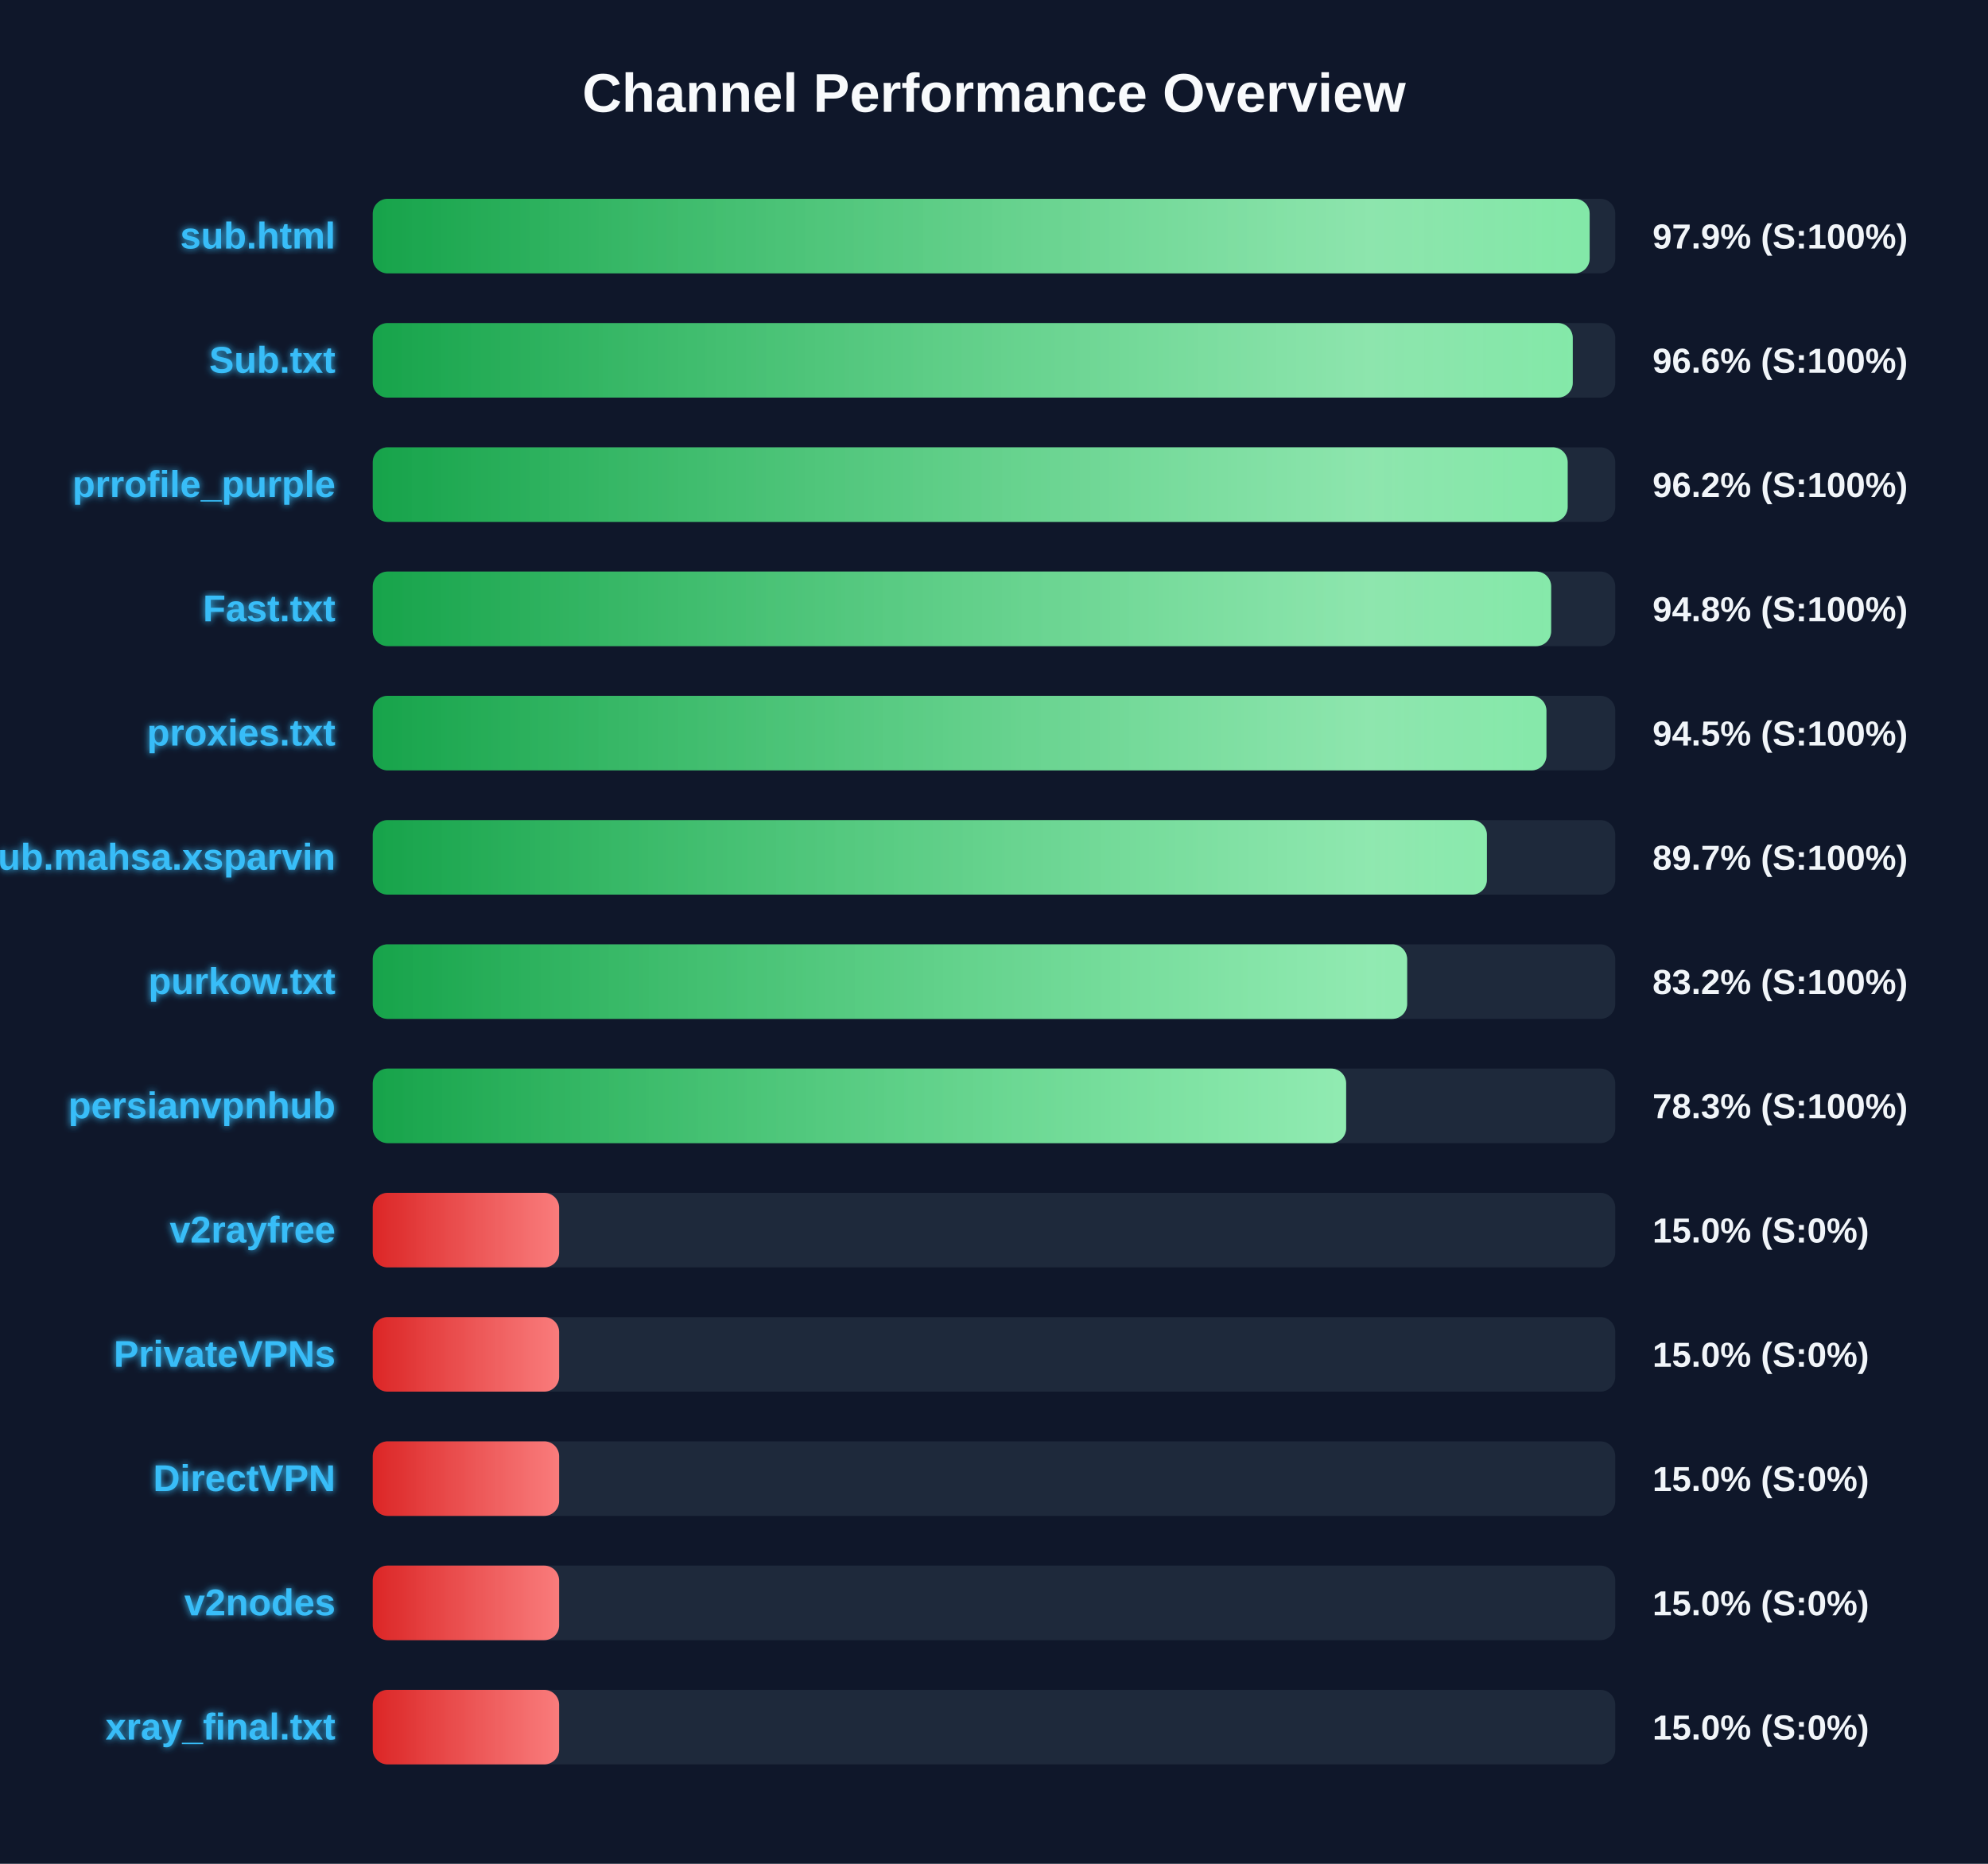
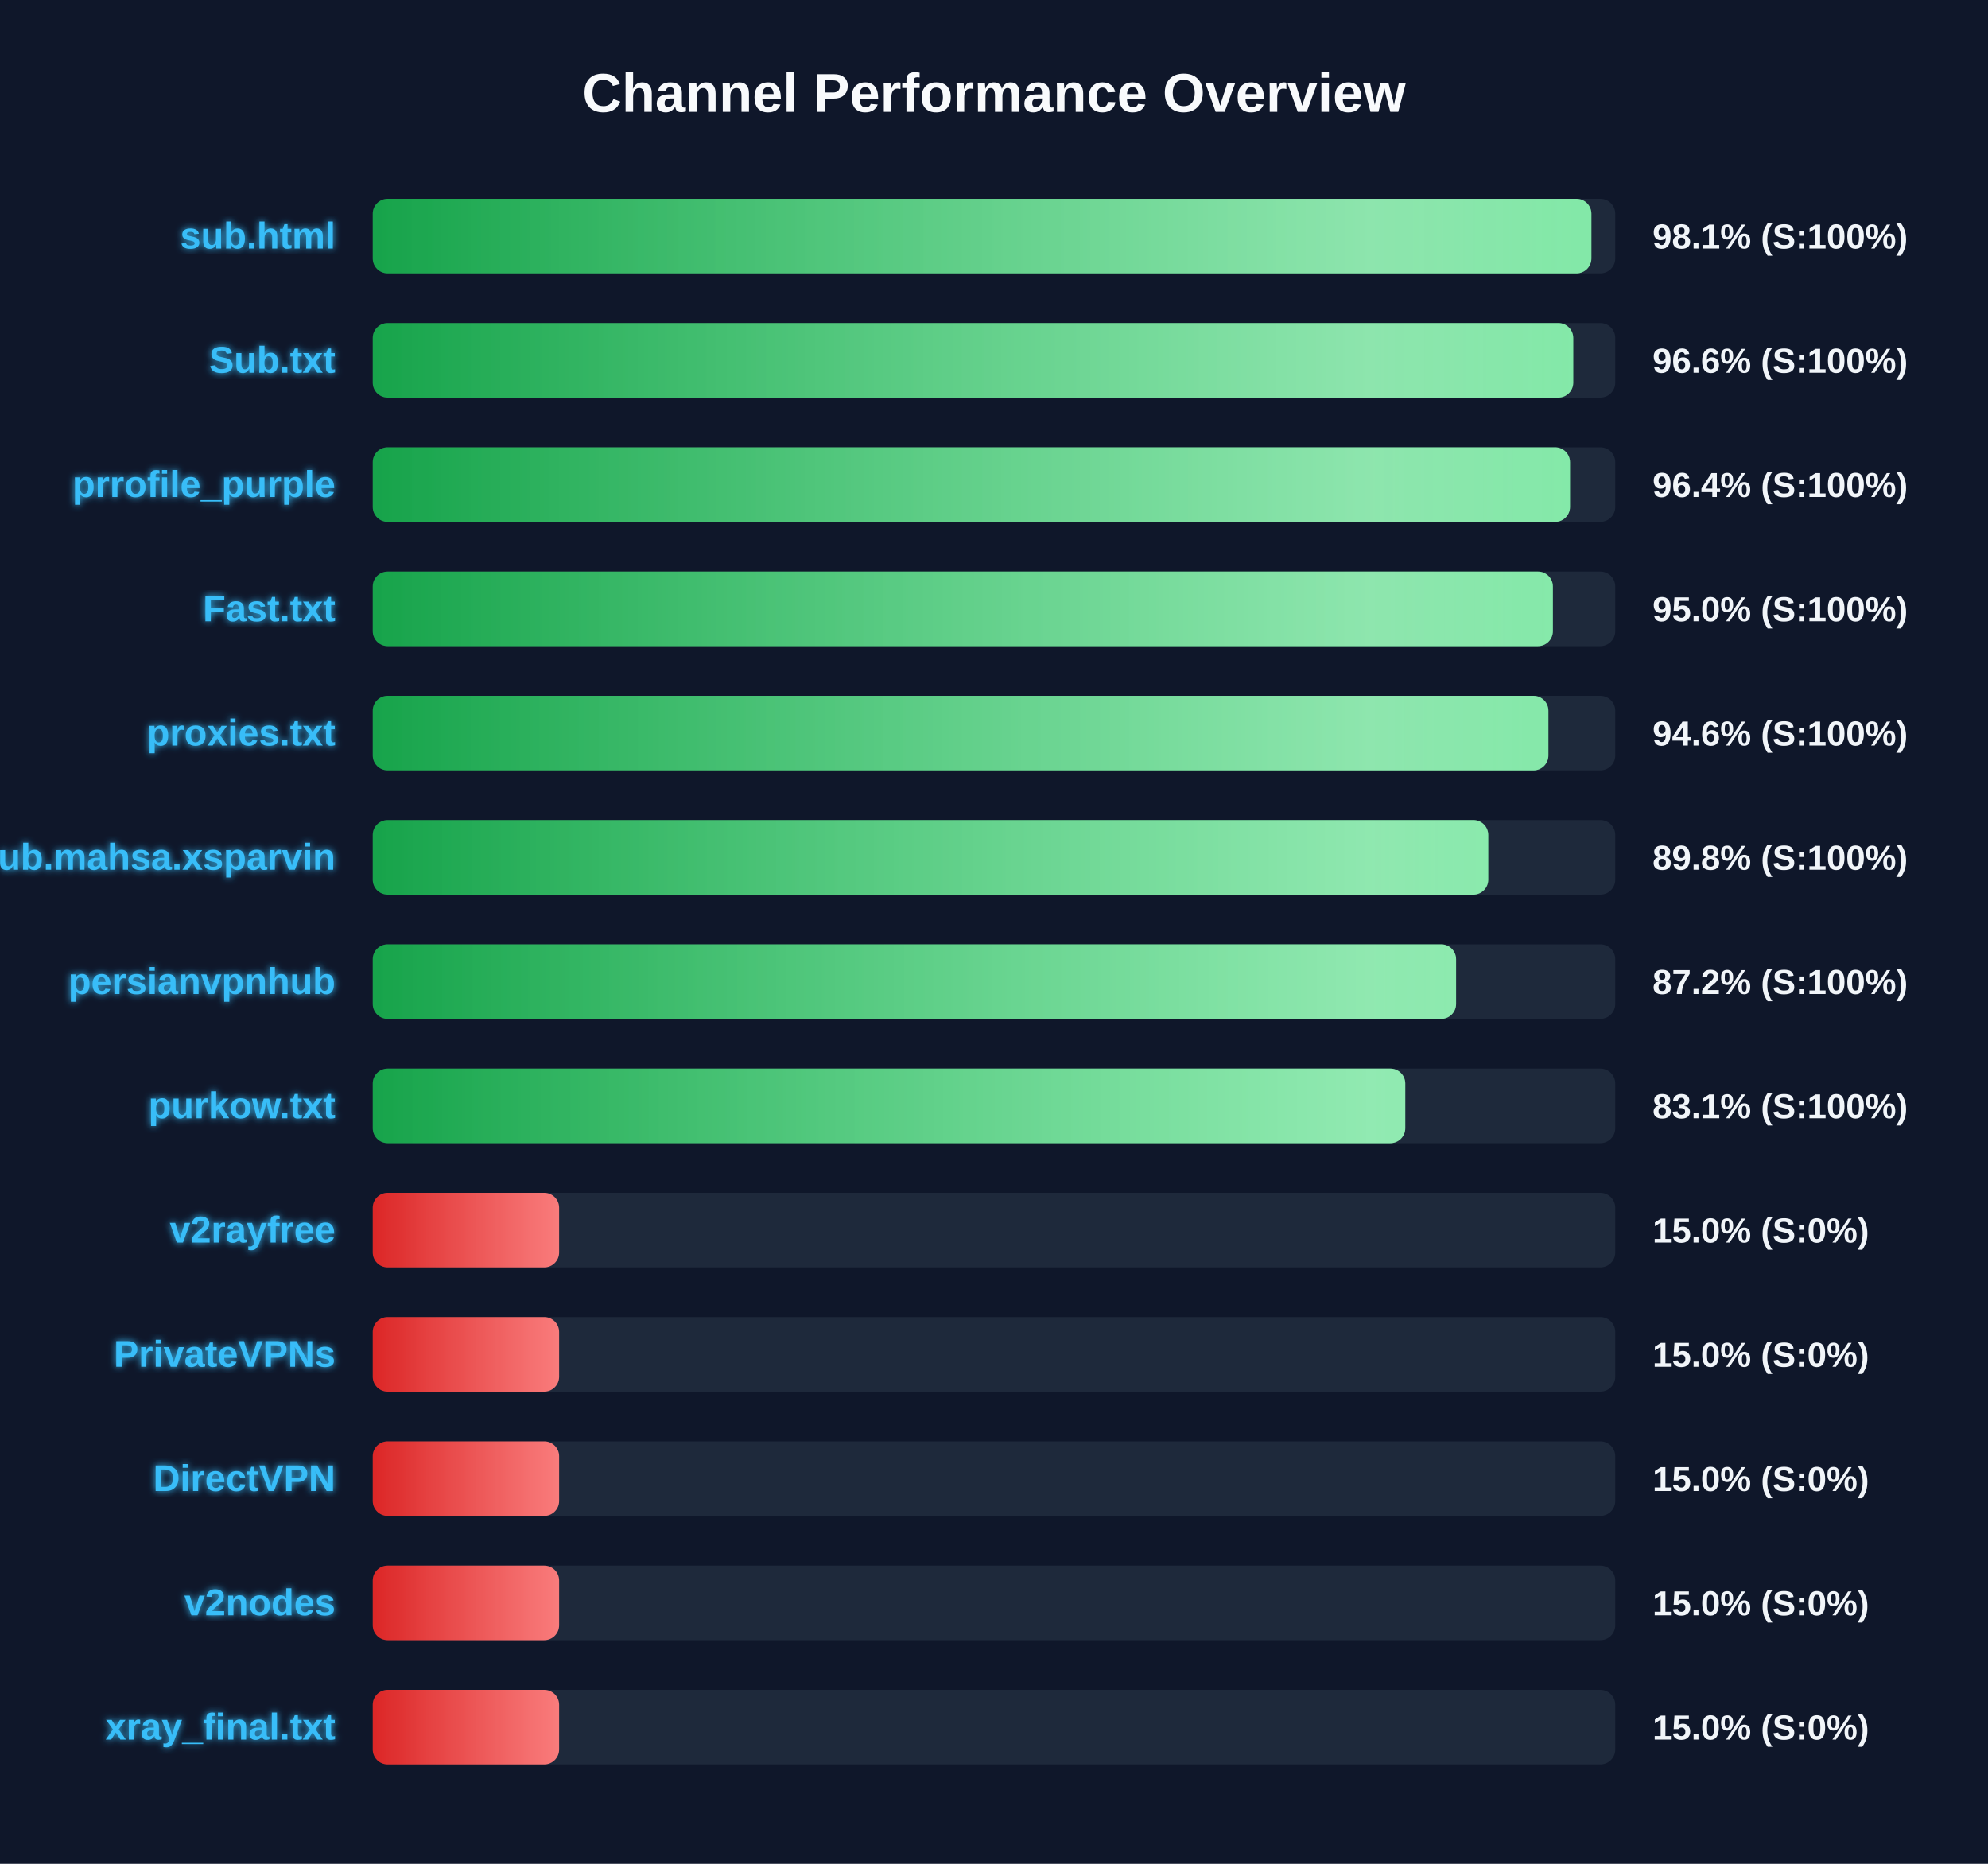
<svg xmlns="http://www.w3.org/2000/svg" width="800" height="750" version="1.1">
  <defs>
    <linearGradient id="grad-green" x1="0%" y1="0%" x2="100%" y2="0%">
      <stop offset="0%" stop-color="#16a34a" />
      <stop offset="100%" stop-color="#4ade80" />
    </linearGradient>
    <linearGradient id="grad-yellow" x1="0%" y1="0%" x2="100%" y2="0%">
      <stop offset="0%" stop-color="#ca8a04" />
      <stop offset="100%" stop-color="#fde047" />
    </linearGradient>
    <linearGradient id="grad-red" x1="0%" y1="0%" x2="100%" y2="0%">
      <stop offset="0%" stop-color="#dc2626" />
      <stop offset="100%" stop-color="#f87171" />
    </linearGradient>
    <linearGradient id="shimmer" x1="0%" y1="0%" x2="100%" y2="0%">
      <stop offset="0%" stop-color="rgba(255,255,255,0)" />
      <stop offset="50%" stop-color="rgba(255,255,255,0.4)" />
      <stop offset="100%" stop-color="rgba(255,255,255,0)" />
    </linearGradient>
    <filter id="glow" x="-20%" y="-20%" width="140%" height="140%">
      <feGaussianBlur stdDeviation="1.5" result="blur" />
      <feComposite in="SourceGraphic" in2="blur" operator="over" />
    </filter>
  </defs>
  <style>
        .bg-rect { fill: #0f172a; }
        .title { font: bold 22px 'Segoe UI', Arial, sans-serif; fill: #f8fafc; }
        .row { font: bold 15px 'Segoe UI', Arial, sans-serif; fill: #38bdf8; filter: url(#glow); }
        .score { font: bold 14px 'Segoe UI', Arial, sans-serif; fill: #f1f5f9; }
        @keyframes shimmer-anim {
            0% { transform: translateX(-100%); }
            100% { transform: translateX(200%); }
        }
        .shimmer-rect {
            animation: shimmer-anim 2.5s infinite linear;
        }
    </style>
  <rect width="100%" height="100%" class="bg-rect" />
  <text x="400" y="45" text-anchor="middle" class="title">Channel Performance Overview</text>
  <rect x="150" y="80" width="500" height="30" fill="#1e293b" rx="6" />
  <clipPath id="clip-0">
-     <rect x="150" y="80" width="489.7" height="30" rx="6" />
+     <rect x="150" y="80" width="490.4" height="30" rx="6" />
  </clipPath>
-   <rect x="150" y="80" width="489.7" height="30" fill="url(#grad-green)" rx="6" />
+   <rect x="150" y="80" width="490.4" height="30" fill="url(#grad-green)" rx="6" />
  <g clip-path="url(#clip-0)">
    <rect x="150" y="80" width="100%" height="30" fill="url(#shimmer)" class="shimmer-rect" />
  </g>
  <text x="135" y="100" text-anchor="end" class="row">sub.html</text>
-   <text x="665" y="100" text-anchor="start" class="score">97.9% (S:100%)</text>
+   <text x="665" y="100" text-anchor="start" class="score">98.1% (S:100%)</text>
  <rect x="150" y="130" width="500" height="30" fill="#1e293b" rx="6" />
  <clipPath id="clip-1">
-     <rect x="150" y="130" width="482.9" height="30" rx="6" />
+     <rect x="150" y="130" width="483.1" height="30" rx="6" />
  </clipPath>
-   <rect x="150" y="130" width="482.9" height="30" fill="url(#grad-green)" rx="6" />
+   <rect x="150" y="130" width="483.1" height="30" fill="url(#grad-green)" rx="6" />
  <g clip-path="url(#clip-1)">
    <rect x="150" y="130" width="100%" height="30" fill="url(#shimmer)" class="shimmer-rect" />
  </g>
  <text x="135" y="150" text-anchor="end" class="row">Sub.txt</text>
  <text x="665" y="150" text-anchor="start" class="score">96.6% (S:100%)</text>
  <rect x="150" y="180" width="500" height="30" fill="#1e293b" rx="6" />
  <clipPath id="clip-2">
-     <rect x="150" y="180" width="480.85" height="30" rx="6" />
+     <rect x="150" y="180" width="481.8" height="30" rx="6" />
  </clipPath>
-   <rect x="150" y="180" width="480.85" height="30" fill="url(#grad-green)" rx="6" />
+   <rect x="150" y="180" width="481.8" height="30" fill="url(#grad-green)" rx="6" />
  <g clip-path="url(#clip-2)">
    <rect x="150" y="180" width="100%" height="30" fill="url(#shimmer)" class="shimmer-rect" />
  </g>
  <text x="135" y="200" text-anchor="end" class="row">prrofile_purple</text>
-   <text x="665" y="200" text-anchor="start" class="score">96.2% (S:100%)</text>
+   <text x="665" y="200" text-anchor="start" class="score">96.4% (S:100%)</text>
  <rect x="150" y="230" width="500" height="30" fill="#1e293b" rx="6" />
  <clipPath id="clip-3">
-     <rect x="150" y="230" width="474.2" height="30" rx="6" />
+     <rect x="150" y="230" width="474.9" height="30" rx="6" />
  </clipPath>
-   <rect x="150" y="230" width="474.2" height="30" fill="url(#grad-green)" rx="6" />
+   <rect x="150" y="230" width="474.9" height="30" fill="url(#grad-green)" rx="6" />
  <g clip-path="url(#clip-3)">
    <rect x="150" y="230" width="100%" height="30" fill="url(#shimmer)" class="shimmer-rect" />
  </g>
  <text x="135" y="250" text-anchor="end" class="row">Fast.txt</text>
-   <text x="665" y="250" text-anchor="start" class="score">94.8% (S:100%)</text>
+   <text x="665" y="250" text-anchor="start" class="score">95.0% (S:100%)</text>
  <rect x="150" y="280" width="500" height="30" fill="#1e293b" rx="6" />
  <clipPath id="clip-4">
-     <rect x="150" y="280" width="472.3" height="30" rx="6" />
+     <rect x="150" y="280" width="473.1" height="30" rx="6" />
  </clipPath>
-   <rect x="150" y="280" width="472.3" height="30" fill="url(#grad-green)" rx="6" />
+   <rect x="150" y="280" width="473.1" height="30" fill="url(#grad-green)" rx="6" />
  <g clip-path="url(#clip-4)">
    <rect x="150" y="280" width="100%" height="30" fill="url(#shimmer)" class="shimmer-rect" />
  </g>
  <text x="135" y="300" text-anchor="end" class="row">proxies.txt</text>
-   <text x="665" y="300" text-anchor="start" class="score">94.5% (S:100%)</text>
+   <text x="665" y="300" text-anchor="start" class="score">94.6% (S:100%)</text>
  <rect x="150" y="330" width="500" height="30" fill="#1e293b" rx="6" />
  <clipPath id="clip-5">
-     <rect x="150" y="330" width="448.35" height="30" rx="6" />
+     <rect x="150" y="330" width="448.9" height="30" rx="6" />
  </clipPath>
-   <rect x="150" y="330" width="448.35" height="30" fill="url(#grad-green)" rx="6" />
+   <rect x="150" y="330" width="448.9" height="30" fill="url(#grad-green)" rx="6" />
  <g clip-path="url(#clip-5)">
    <rect x="150" y="330" width="100%" height="30" fill="url(#shimmer)" class="shimmer-rect" />
  </g>
  <text x="135" y="350" text-anchor="end" class="row">Sub.mahsa.xsparvin</text>
-   <text x="665" y="350" text-anchor="start" class="score">89.7% (S:100%)</text>
+   <text x="665" y="350" text-anchor="start" class="score">89.8% (S:100%)</text>
  <rect x="150" y="380" width="500" height="30" fill="#1e293b" rx="6" />
  <clipPath id="clip-6">
-     <rect x="150" y="380" width="416.25" height="30" rx="6" />
+     <rect x="150" y="380" width="435.95" height="30" rx="6" />
  </clipPath>
-   <rect x="150" y="380" width="416.25" height="30" fill="url(#grad-green)" rx="6" />
+   <rect x="150" y="380" width="435.95" height="30" fill="url(#grad-green)" rx="6" />
  <g clip-path="url(#clip-6)">
    <rect x="150" y="380" width="100%" height="30" fill="url(#shimmer)" class="shimmer-rect" />
  </g>
-   <text x="135" y="400" text-anchor="end" class="row">purkow.txt</text>
-   <text x="665" y="400" text-anchor="start" class="score">83.2% (S:100%)</text>
+   <text x="135" y="400" text-anchor="end" class="row">persianvpnhub</text>
+   <text x="665" y="400" text-anchor="start" class="score">87.2% (S:100%)</text>
  <rect x="150" y="430" width="500" height="30" fill="#1e293b" rx="6" />
  <clipPath id="clip-7">
-     <rect x="150" y="430" width="391.7" height="30" rx="6" />
+     <rect x="150" y="430" width="415.5" height="30" rx="6" />
  </clipPath>
-   <rect x="150" y="430" width="391.7" height="30" fill="url(#grad-green)" rx="6" />
+   <rect x="150" y="430" width="415.5" height="30" fill="url(#grad-green)" rx="6" />
  <g clip-path="url(#clip-7)">
    <rect x="150" y="430" width="100%" height="30" fill="url(#shimmer)" class="shimmer-rect" />
  </g>
-   <text x="135" y="450" text-anchor="end" class="row">persianvpnhub</text>
-   <text x="665" y="450" text-anchor="start" class="score">78.3% (S:100%)</text>
+   <text x="135" y="450" text-anchor="end" class="row">purkow.txt</text>
+   <text x="665" y="450" text-anchor="start" class="score">83.1% (S:100%)</text>
  <rect x="150" y="480" width="500" height="30" fill="#1e293b" rx="6" />
  <clipPath id="clip-8">
    <rect x="150" y="480" width="75.0" height="30" rx="6" />
  </clipPath>
  <rect x="150" y="480" width="75.0" height="30" fill="url(#grad-red)" rx="6" />
  <g clip-path="url(#clip-8)">
    <rect x="150" y="480" width="100%" height="30" fill="url(#shimmer)" class="shimmer-rect" />
  </g>
  <text x="135" y="500" text-anchor="end" class="row">v2rayfree</text>
  <text x="665" y="500" text-anchor="start" class="score">15.0% (S:0%)</text>
  <rect x="150" y="530" width="500" height="30" fill="#1e293b" rx="6" />
  <clipPath id="clip-9">
    <rect x="150" y="530" width="75.0" height="30" rx="6" />
  </clipPath>
  <rect x="150" y="530" width="75.0" height="30" fill="url(#grad-red)" rx="6" />
  <g clip-path="url(#clip-9)">
    <rect x="150" y="530" width="100%" height="30" fill="url(#shimmer)" class="shimmer-rect" />
  </g>
  <text x="135" y="550" text-anchor="end" class="row">PrivateVPNs</text>
  <text x="665" y="550" text-anchor="start" class="score">15.0% (S:0%)</text>
  <rect x="150" y="580" width="500" height="30" fill="#1e293b" rx="6" />
  <clipPath id="clip-10">
    <rect x="150" y="580" width="75.0" height="30" rx="6" />
  </clipPath>
  <rect x="150" y="580" width="75.0" height="30" fill="url(#grad-red)" rx="6" />
  <g clip-path="url(#clip-10)">
    <rect x="150" y="580" width="100%" height="30" fill="url(#shimmer)" class="shimmer-rect" />
  </g>
  <text x="135" y="600" text-anchor="end" class="row">DirectVPN</text>
  <text x="665" y="600" text-anchor="start" class="score">15.0% (S:0%)</text>
  <rect x="150" y="630" width="500" height="30" fill="#1e293b" rx="6" />
  <clipPath id="clip-11">
    <rect x="150" y="630" width="75.0" height="30" rx="6" />
  </clipPath>
  <rect x="150" y="630" width="75.0" height="30" fill="url(#grad-red)" rx="6" />
  <g clip-path="url(#clip-11)">
    <rect x="150" y="630" width="100%" height="30" fill="url(#shimmer)" class="shimmer-rect" />
  </g>
  <text x="135" y="650" text-anchor="end" class="row">v2nodes</text>
  <text x="665" y="650" text-anchor="start" class="score">15.0% (S:0%)</text>
  <rect x="150" y="680" width="500" height="30" fill="#1e293b" rx="6" />
  <clipPath id="clip-12">
    <rect x="150" y="680" width="75.0" height="30" rx="6" />
  </clipPath>
  <rect x="150" y="680" width="75.0" height="30" fill="url(#grad-red)" rx="6" />
  <g clip-path="url(#clip-12)">
    <rect x="150" y="680" width="100%" height="30" fill="url(#shimmer)" class="shimmer-rect" />
  </g>
  <text x="135" y="700" text-anchor="end" class="row">xray_final.txt</text>
  <text x="665" y="700" text-anchor="start" class="score">15.0% (S:0%)</text>
</svg>
